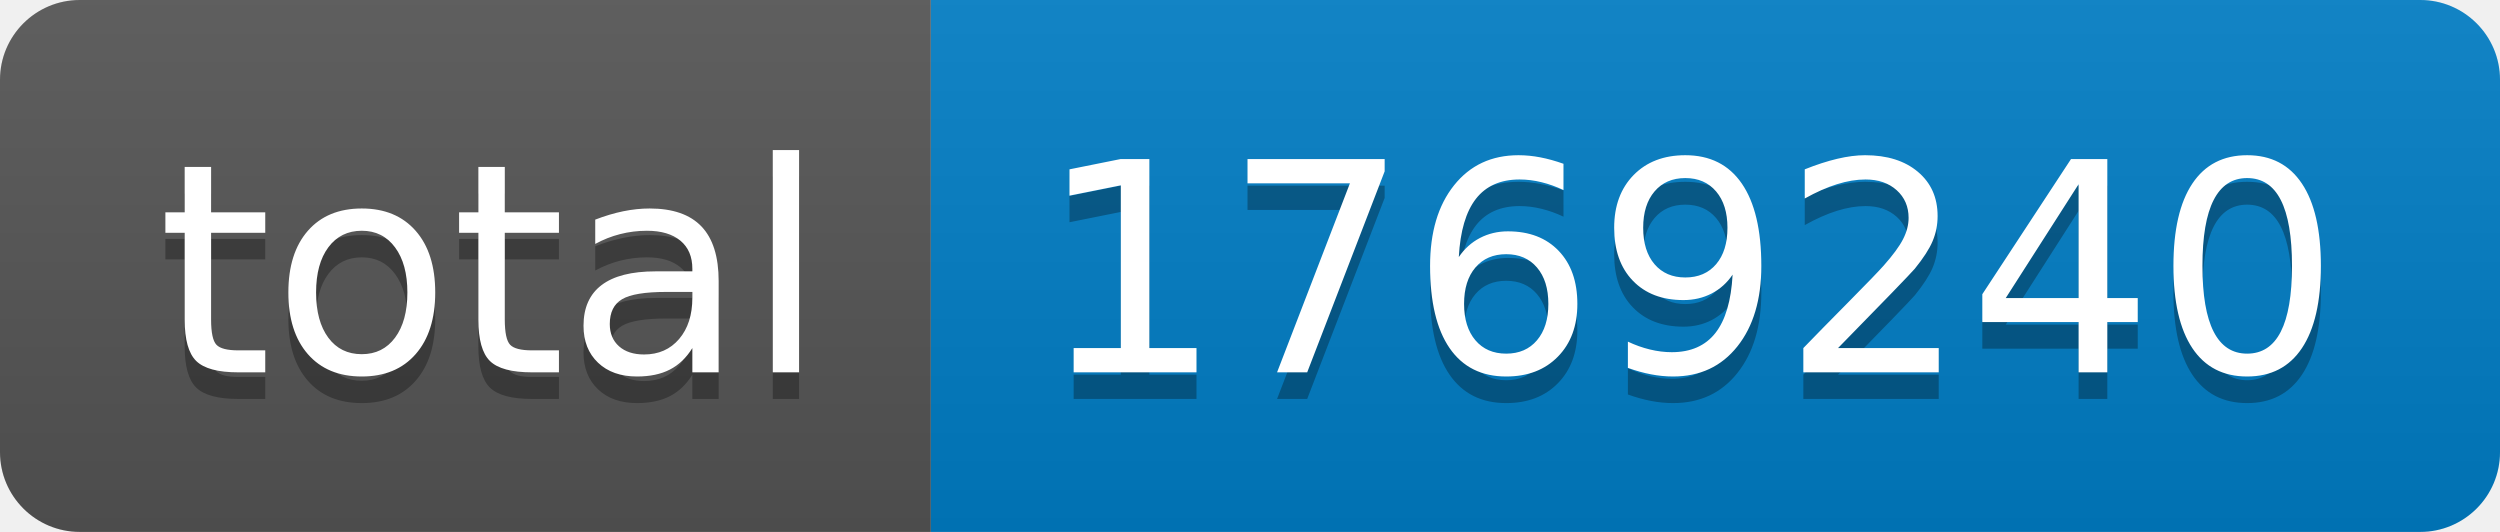
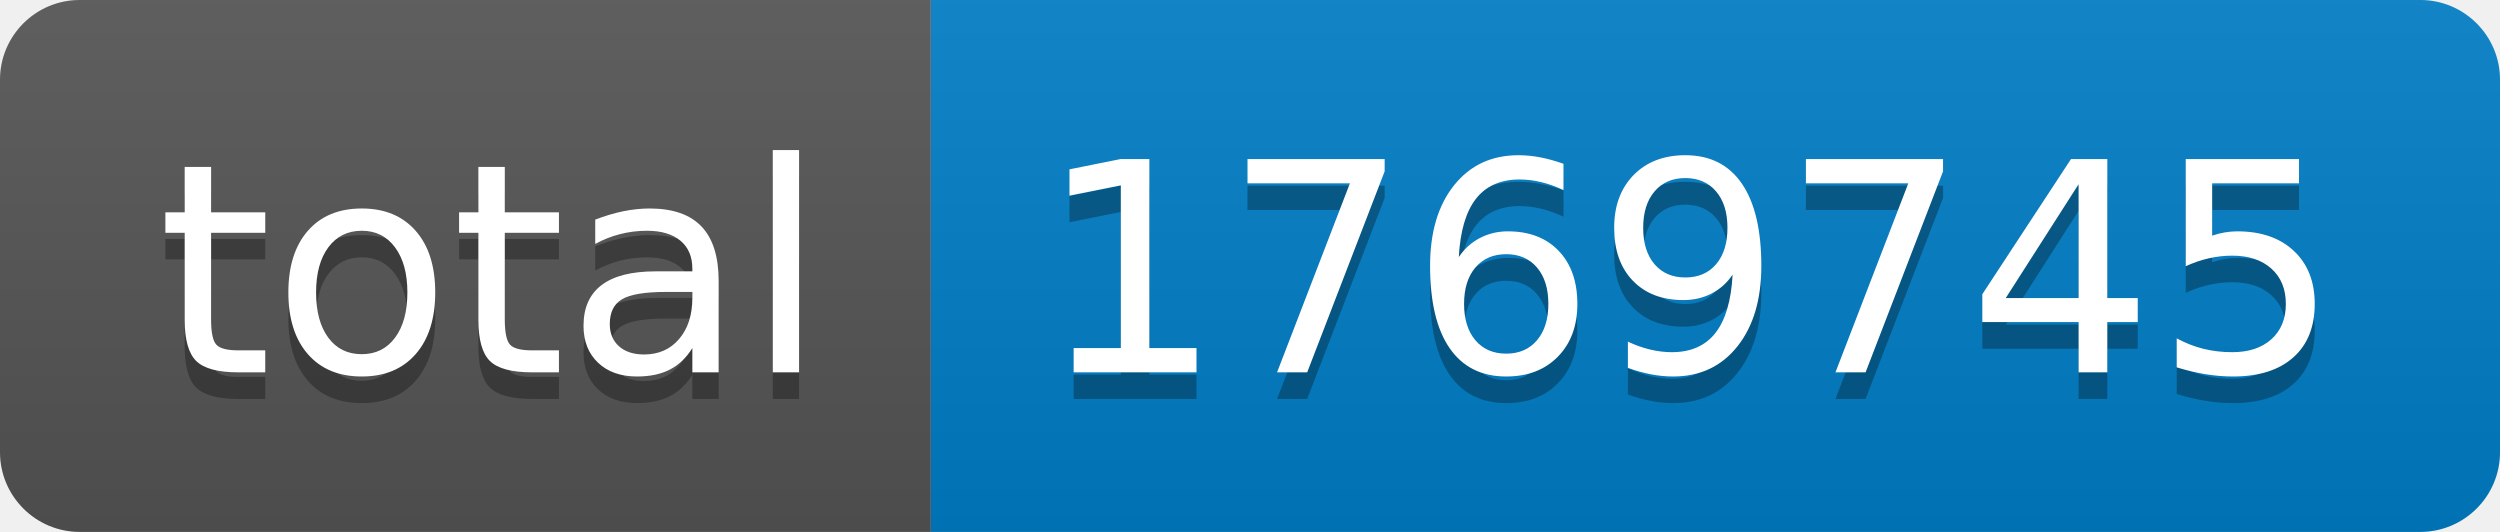
- <svg xmlns="http://www.w3.org/2000/svg" width="94" height="20" role="img" aria-label="total: 1769240">
+ <svg xmlns="http://www.w3.org/2000/svg" width="94" height="20" role="img" aria-label="total: 1769745">
  <linearGradient id="s" x2="0" y2="100%">
    <stop offset="0" stop-color="#bbb" stop-opacity=".1" />
    <stop offset="1" stop-opacity=".1" />
  </linearGradient>
  <clipPath id="r">
    <rect width="94" height="20" rx="3" fill="#fff" />
  </clipPath>
  <g clip-path="url(#r)">
    <rect width="35" height="20" fill="#555" />
    <rect x="35" width="59" height="20" fill="#007ec6" />
    <rect width="94" height="20" fill="url(#s)" />
  </g>
  <g fill="#fff" text-anchor="middle" font-family="Verdana,Geneva,DejaVu Sans,sans-serif" text-rendering="geometricPrecision" font-size="110">
    <text aria-hidden="true" x="185" y="150" fill="#010101" fill-opacity=".3" transform="scale(.1)" textLength="250">total</text>
    <text x="185" y="140" transform="scale(.1)" fill="#fff" textLength="250">total</text>
-     <text aria-hidden="true" x="635" y="150" fill="#010101" fill-opacity=".3" transform="scale(.1)" textLength="490">1769240</text>
-     <text x="635" y="140" transform="scale(.1)" fill="#fff" textLength="490">1769240</text>
+     <text aria-hidden="true" x="635" y="150" fill="#010101" fill-opacity=".3" transform="scale(.1)" textLength="490">1769745</text>
+     <text x="635" y="140" transform="scale(.1)" fill="#fff" textLength="490">1769745</text>
  </g>
</svg>
